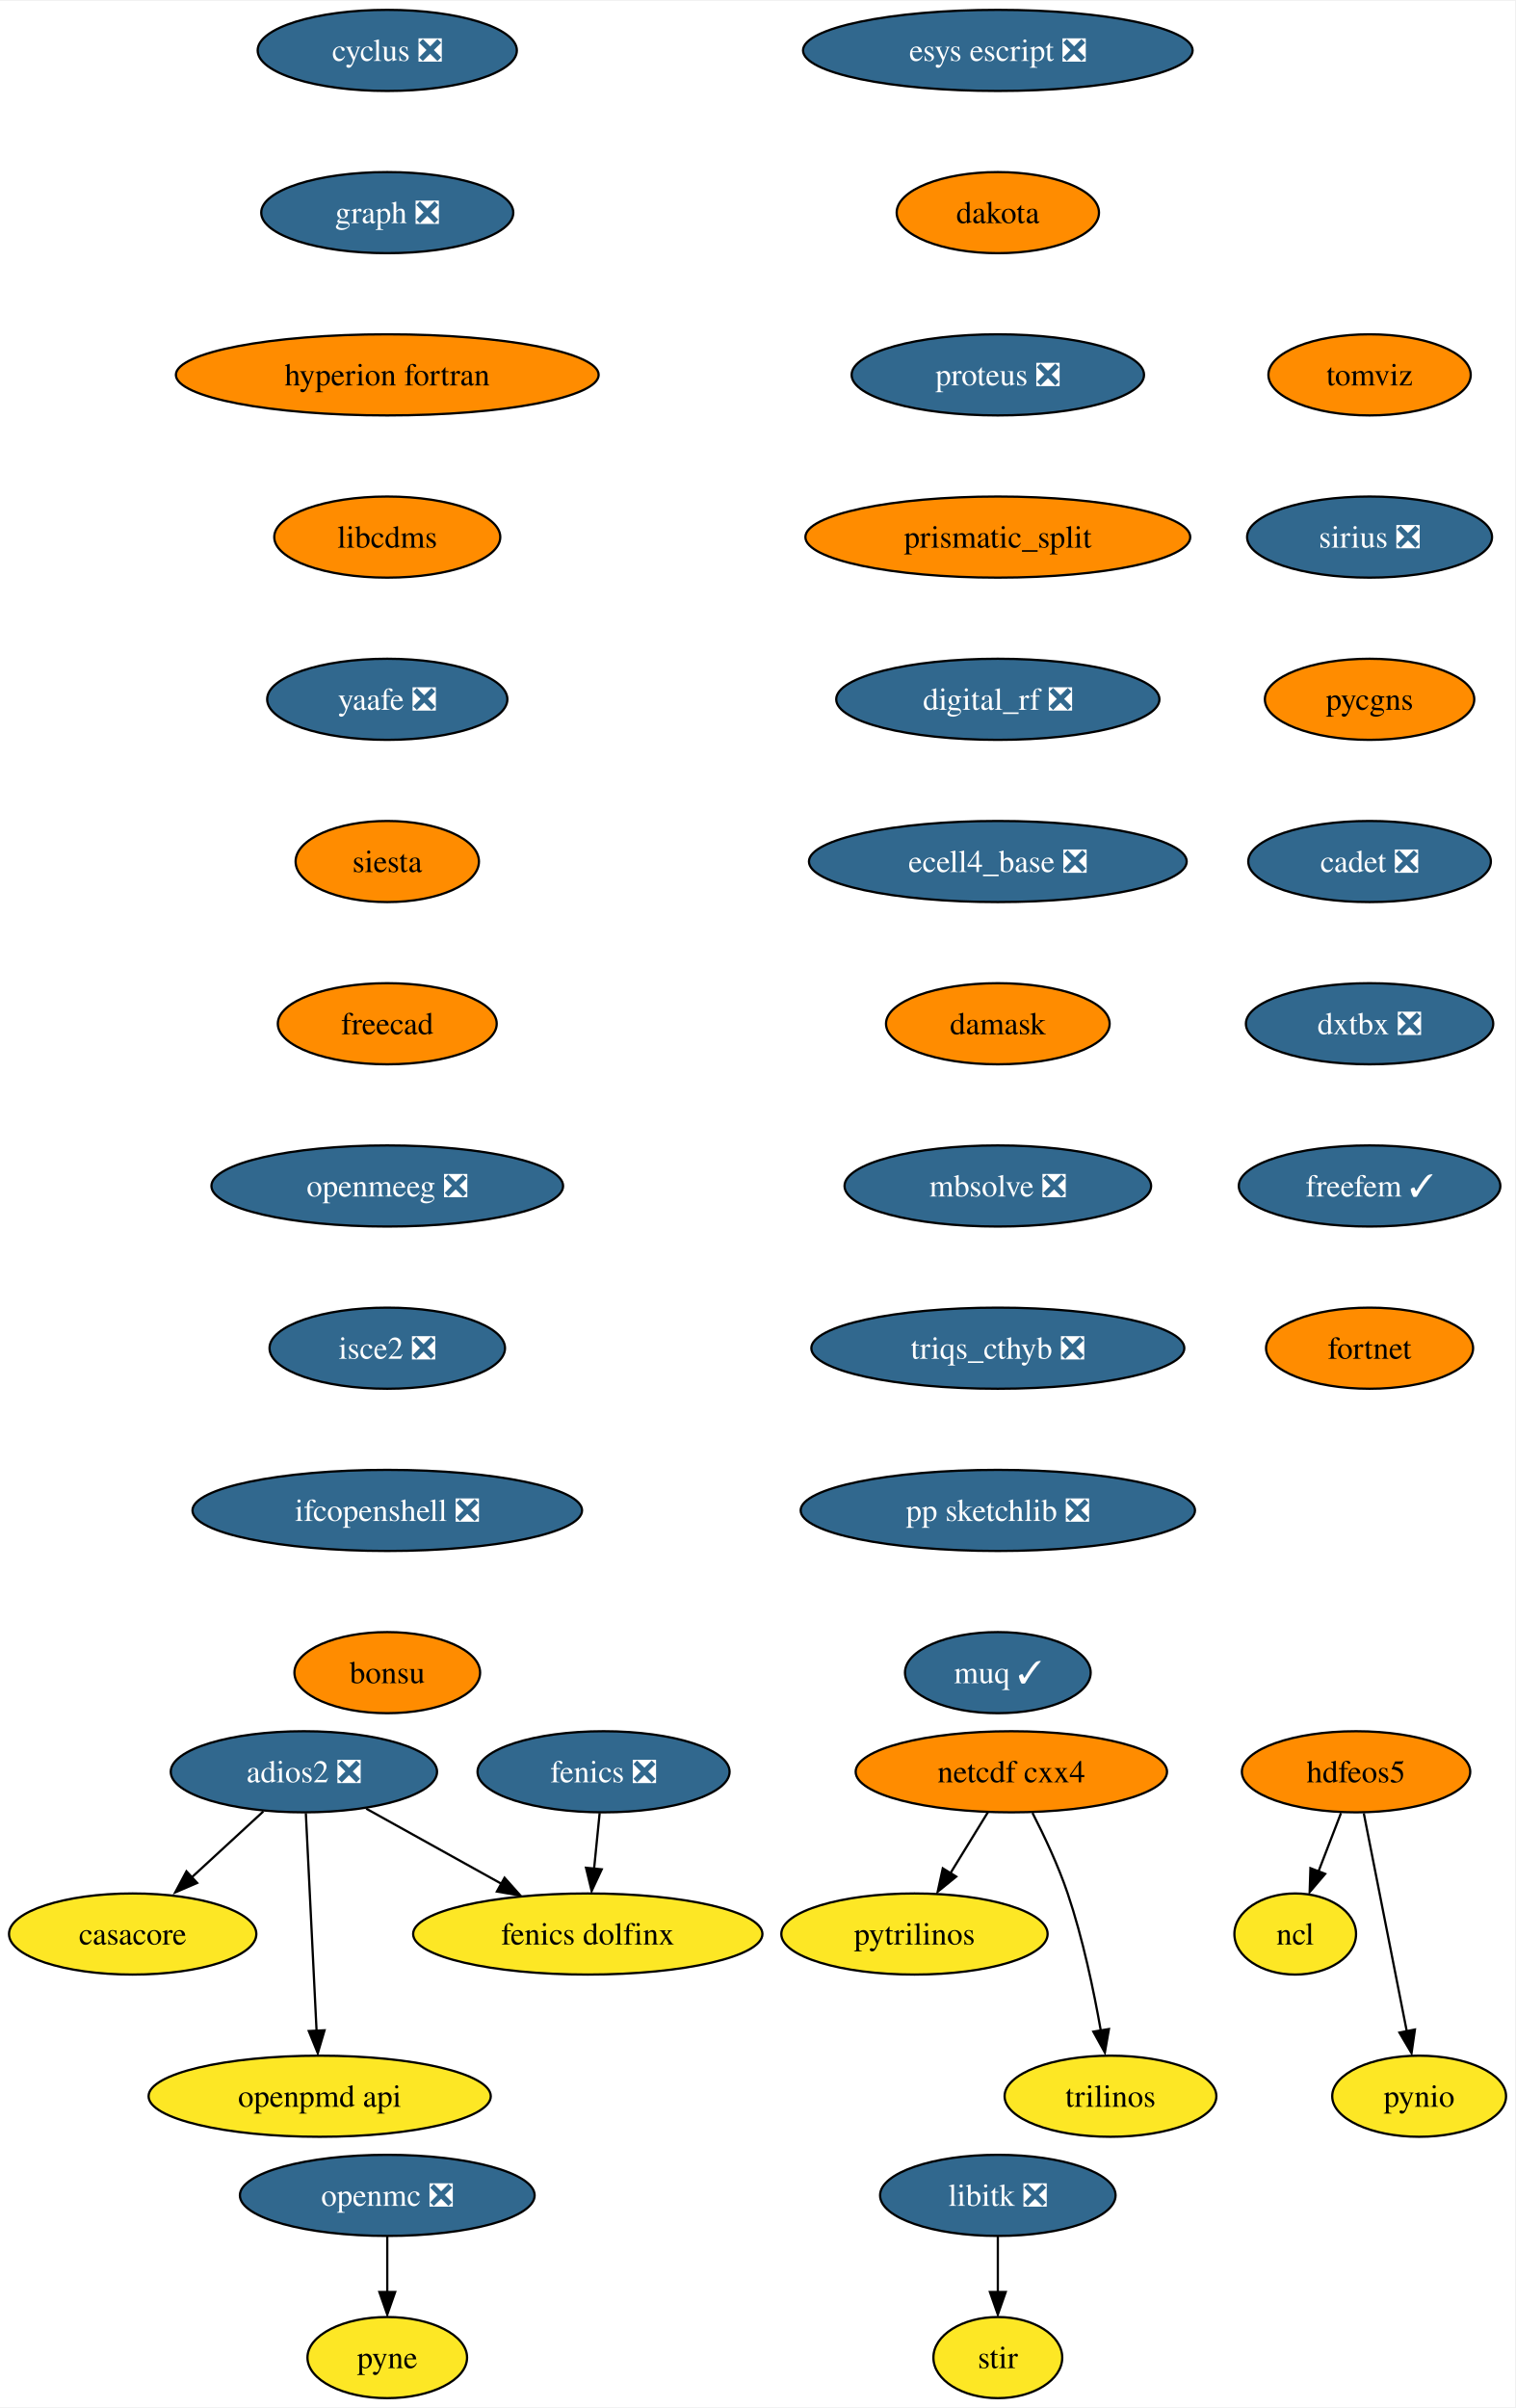
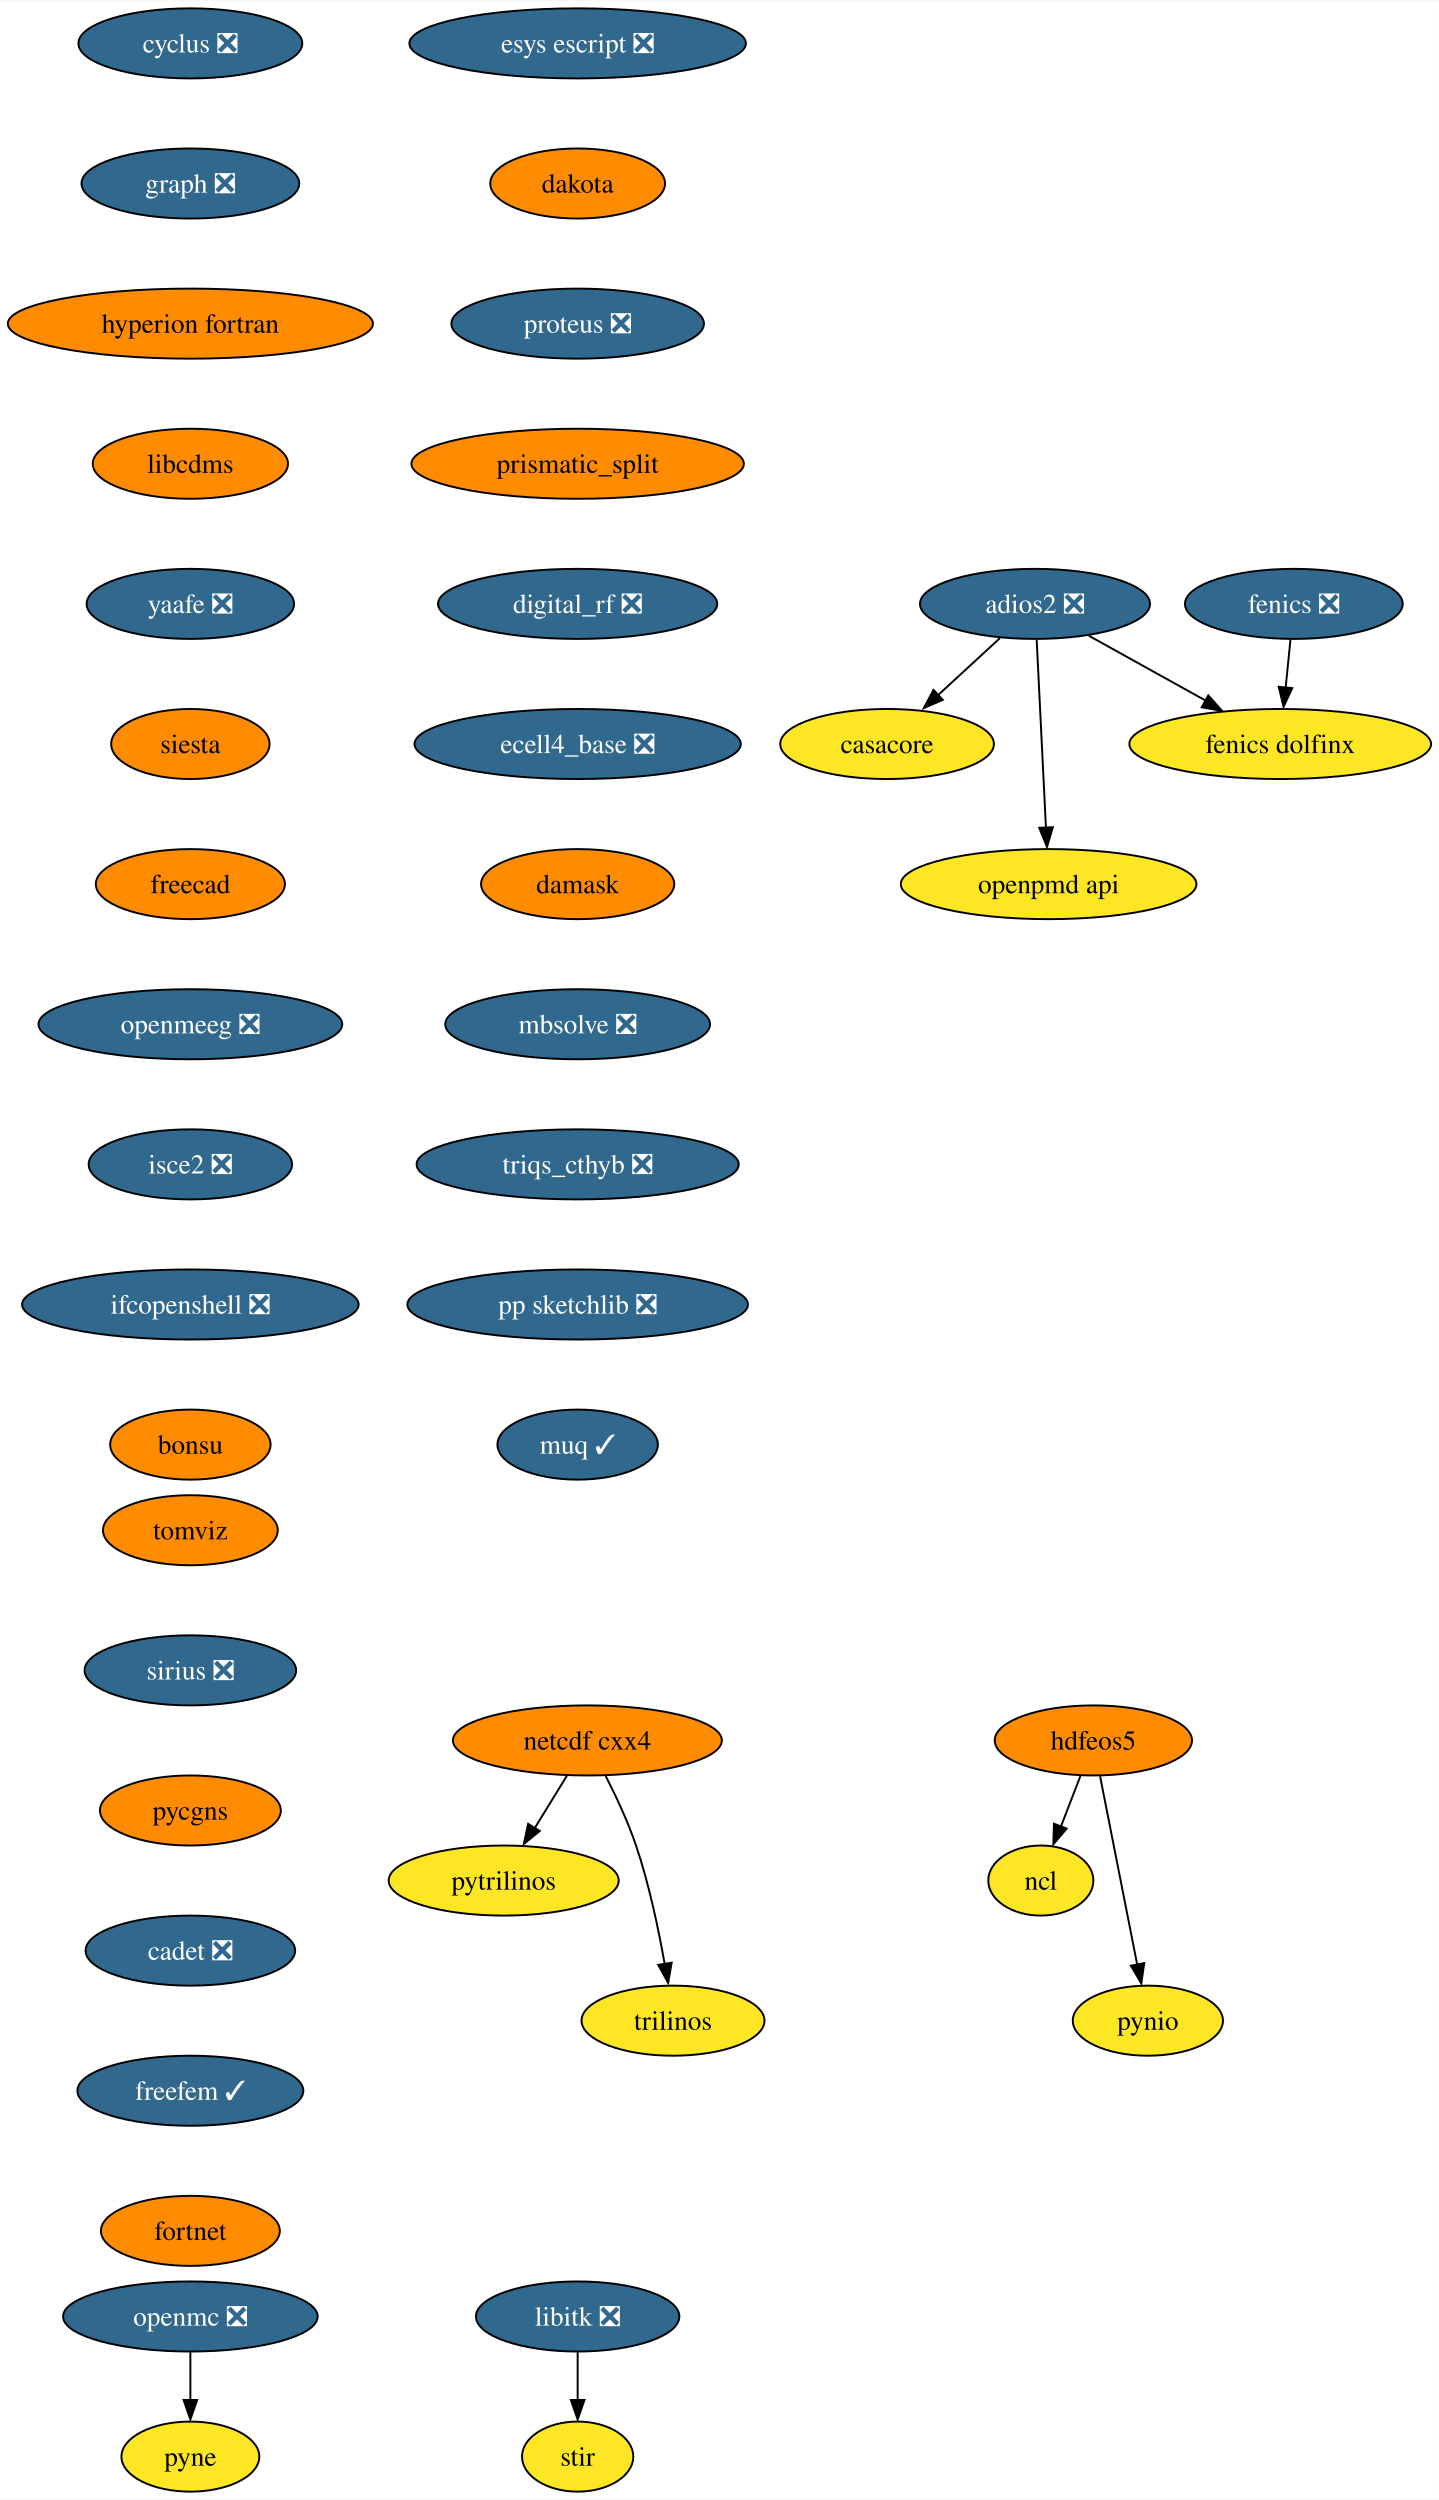
- <svg xmlns="http://www.w3.org/2000/svg" xmlns:xlink="http://www.w3.org/1999/xlink" width="672pt" height="1068pt" viewBox="0.00 0.00 672.47 1068.00">
-   <g id="graph0" class="graph" transform="scale(1 1) rotate(0) translate(4 1064)">
-     <polygon fill="white" stroke="none" points="-4,4 -4,-1064 668.47,-1064 668.47,4 -4,4" />
+ <svg xmlns="http://www.w3.org/2000/svg" xmlns:xlink="http://www.w3.org/1999/xlink" width="739pt" height="1284pt" viewBox="0.00 0.00 739.34 1284.00">
+   <g id="graph0" class="graph" transform="scale(1 1) rotate(0) translate(4 1280)">
+     <polygon fill="white" stroke="none" points="-4,4 -4,-1280 735.34,-1280 735.34,4 -4,4" />
    <g id="node1" class="node">
      <g id="a_node1">
        <a xlink:href="https://github.com/conda-forge/casacore-feedstock" xlink:title="casacore">
-           <ellipse fill="#fde725" stroke="black" cx="54.89" cy="-206" rx="54.89" ry="18" />
-           <text text-anchor="middle" x="54.89" y="-201.33" font-family="Times,serif" font-size="14.00">casacore</text>
+           <ellipse fill="#fde725" stroke="black" cx="451.82" cy="-898" rx="54.89" ry="18" />
+           <text text-anchor="middle" x="451.82" y="-893.33" font-family="Times,serif" font-size="14.00">casacore</text>
        </a>
      </g>
    </g>
    <g id="node2" class="node">
      <g id="a_node2">
        <a xlink:href="https://github.com/conda-forge/cyclus-feedstock/pull/67" xlink:title="cyclus ❎">
-           <ellipse fill="#31688e" stroke="black" cx="167.89" cy="-1042" rx="57.52" ry="18" />
-           <text text-anchor="middle" x="167.89" y="-1037.33" font-family="Times,serif" font-size="14.00" fill="white">cyclus ❎</text>
+           <ellipse fill="#31688e" stroke="black" cx="93.82" cy="-1258" rx="57.52" ry="18" />
+           <text text-anchor="middle" x="93.82" y="-1253.33" font-family="Times,serif" font-size="14.00" fill="white">cyclus ❎</text>
        </a>
      </g>
    </g>
    <g id="node3" class="node">
      <g id="a_node3">
        <a xlink:href="https://github.com/conda-forge/graph-feedstock/pull/8" xlink:title="graph ❎">
-           <ellipse fill="#31688e" stroke="black" cx="167.89" cy="-970" rx="55.94" ry="18" />
-           <text text-anchor="middle" x="167.89" y="-965.33" font-family="Times,serif" font-size="14.00" fill="white">graph ❎</text>
+           <ellipse fill="#31688e" stroke="black" cx="93.82" cy="-1186" rx="55.94" ry="18" />
+           <text text-anchor="middle" x="93.82" y="-1181.33" font-family="Times,serif" font-size="14.00" fill="white">graph ❎</text>
        </a>
      </g>
    </g>
    <g id="node6" class="node">
      <g id="a_node6">
        <a xlink:href="https://github.com/conda-forge/hyperion-fortran-feedstock" xlink:title="hyperion fortran">
-           <ellipse fill="#ff8c00" stroke="black" cx="167.89" cy="-898" rx="93.82" ry="18" />
-           <text text-anchor="middle" x="167.89" y="-893.33" font-family="Times,serif" font-size="14.00">hyperion fortran</text>
+           <ellipse fill="#ff8c00" stroke="black" cx="93.82" cy="-1114" rx="93.82" ry="18" />
+           <text text-anchor="middle" x="93.82" y="-1109.33" font-family="Times,serif" font-size="14.00">hyperion fortran</text>
        </a>
      </g>
    </g>
    <g id="node4" class="node">
      <g id="a_node4">
        <a xlink:href="https://github.com/conda-forge/fenics-feedstock/pull/174" xlink:title="fenics ❎">
-           <ellipse fill="#31688e" stroke="black" cx="263.89" cy="-278" rx="55.94" ry="18" />
-           <text text-anchor="middle" x="263.89" y="-273.32" font-family="Times,serif" font-size="14.00" fill="white">fenics ❎</text>
+           <ellipse fill="#31688e" stroke="black" cx="660.82" cy="-970" rx="55.94" ry="18" />
+           <text text-anchor="middle" x="660.82" y="-965.33" font-family="Times,serif" font-size="14.00" fill="white">fenics ❎</text>
        </a>
      </g>
    </g>
    <g id="node5" class="node">
      <g id="a_node5">
        <a xlink:href="https://github.com/conda-forge/fenics-dolfinx-feedstock" xlink:title="fenics dolfinx">
-           <ellipse fill="#fde725" stroke="black" cx="256.89" cy="-206" rx="77.52" ry="18" />
-           <text text-anchor="middle" x="256.89" y="-201.33" font-family="Times,serif" font-size="14.00">fenics dolfinx</text>
+           <ellipse fill="#fde725" stroke="black" cx="653.82" cy="-898" rx="77.52" ry="18" />
+           <text text-anchor="middle" x="653.82" y="-893.33" font-family="Times,serif" font-size="14.00">fenics dolfinx</text>
        </a>
      </g>
    </g>
    <g id="edge2" class="edge">
-       <path fill="none" stroke="black" d="M262.16,-259.7C261.41,-252.24 260.52,-243.32 259.69,-234.97" />
-       <polygon fill="black" stroke="black" points="263.08,-234.71 258.6,-225.1 256.11,-235.4 263.08,-234.71" />
+       <path fill="none" stroke="black" d="M659.09,-951.7C658.35,-944.24 657.46,-935.32 656.62,-926.97" />
+       <polygon fill="black" stroke="black" points="660.01,-926.71 655.53,-917.1 653.05,-927.4 660.01,-926.71" />
    </g>
    <g id="node10" class="node">
      <g id="a_node10">
        <a xlink:href="https://github.com/conda-forge/libcdms-feedstock" xlink:title="libcdms">
-           <ellipse fill="#ff8c00" stroke="black" cx="167.89" cy="-826" rx="50.16" ry="18" />
-           <text text-anchor="middle" x="167.89" y="-821.33" font-family="Times,serif" font-size="14.00">libcdms</text>
+           <ellipse fill="#ff8c00" stroke="black" cx="93.82" cy="-1042" rx="50.16" ry="18" />
+           <text text-anchor="middle" x="93.82" y="-1037.33" font-family="Times,serif" font-size="14.00">libcdms</text>
        </a>
      </g>
    </g>
    <g id="node7" class="node">
      <g id="a_node7">
        <a xlink:href="https://github.com/conda-forge/hdfeos5-feedstock" xlink:title="hdfeos5">
-           <ellipse fill="#ff8c00" stroke="black" cx="597.89" cy="-278" rx="50.68" ry="18" />
-           <text text-anchor="middle" x="597.89" y="-273.32" font-family="Times,serif" font-size="14.00">hdfeos5</text>
+           <ellipse fill="#ff8c00" stroke="black" cx="557.82" cy="-386" rx="50.68" ry="18" />
+           <text text-anchor="middle" x="557.82" y="-381.32" font-family="Times,serif" font-size="14.00">hdfeos5</text>
        </a>
      </g>
    </g>
    <g id="node8" class="node">
      <g id="a_node8">
        <a xlink:href="https://github.com/conda-forge/ncl-feedstock" xlink:title="ncl">
-           <ellipse fill="#fde725" stroke="black" cx="570.89" cy="-206" rx="27" ry="18" />
-           <text text-anchor="middle" x="570.89" y="-201.33" font-family="Times,serif" font-size="14.00">ncl</text>
+           <ellipse fill="#fde725" stroke="black" cx="530.82" cy="-314" rx="27" ry="18" />
+           <text text-anchor="middle" x="530.82" y="-309.32" font-family="Times,serif" font-size="14.00">ncl</text>
        </a>
      </g>
    </g>
    <g id="edge4" class="edge">
-       <path fill="none" stroke="black" d="M591.22,-259.7C588.2,-251.87 584.56,-242.44 581.2,-233.73" />
-       <polygon fill="black" stroke="black" points="584.17,-232.69 577.3,-224.62 577.64,-235.21 584.17,-232.69" />
+       <path fill="none" stroke="black" d="M551.15,-367.7C548.13,-359.87 544.49,-350.44 541.13,-341.73" />
+       <polygon fill="black" stroke="black" points="544.1,-340.69 537.23,-332.62 537.57,-343.21 544.1,-340.69" />
    </g>
    <g id="node9" class="node">
      <g id="a_node9">
        <a xlink:href="https://github.com/conda-forge/pynio-feedstock" xlink:title="pynio">
-           <ellipse fill="#fde725" stroke="black" cx="625.89" cy="-134" rx="38.58" ry="18" />
-           <text text-anchor="middle" x="625.89" y="-129.32" font-family="Times,serif" font-size="14.00">pynio</text>
+           <ellipse fill="#fde725" stroke="black" cx="585.82" cy="-242" rx="38.58" ry="18" />
+           <text text-anchor="middle" x="585.82" y="-237.32" font-family="Times,serif" font-size="14.00">pynio</text>
        </a>
      </g>
    </g>
    <g id="edge5" class="edge">
-       <path fill="none" stroke="black" d="M601.32,-259.59C606.09,-235.4 614.78,-191.36 620.44,-162.65" />
-       <polygon fill="black" stroke="black" points="624.02,-163.6 622.52,-153.11 617.15,-162.24 624.02,-163.6" />
+       <path fill="none" stroke="black" d="M561.26,-367.59C566.03,-343.4 574.71,-299.36 580.37,-270.65" />
+       <polygon fill="black" stroke="black" points="583.95,-271.6 582.45,-261.11 577.08,-270.24 583.95,-271.6" />
    </g>
    <g id="node11" class="node">
      <g id="a_node11">
        <a xlink:href="https://github.com/conda-forge/yaafe-feedstock/pull/22" xlink:title="yaafe ❎">
-           <ellipse fill="#31688e" stroke="black" cx="167.89" cy="-754" rx="53.31" ry="18" />
-           <text text-anchor="middle" x="167.89" y="-749.33" font-family="Times,serif" font-size="14.00" fill="white">yaafe ❎</text>
+           <ellipse fill="#31688e" stroke="black" cx="93.82" cy="-970" rx="53.31" ry="18" />
+           <text text-anchor="middle" x="93.82" y="-965.33" font-family="Times,serif" font-size="14.00" fill="white">yaafe ❎</text>
        </a>
      </g>
    </g>
    <g id="node19" class="node">
      <g id="a_node19">
        <a xlink:href="https://github.com/conda-forge/siesta-feedstock" xlink:title="siesta">
-           <ellipse fill="#ff8c00" stroke="black" cx="167.89" cy="-682" rx="40.69" ry="18" />
-           <text text-anchor="middle" x="167.89" y="-677.33" font-family="Times,serif" font-size="14.00">siesta</text>
+           <ellipse fill="#ff8c00" stroke="black" cx="93.82" cy="-898" rx="40.69" ry="18" />
+           <text text-anchor="middle" x="93.82" y="-893.33" font-family="Times,serif" font-size="14.00">siesta</text>
        </a>
      </g>
    </g>
    <g id="node12" class="node">
      <g id="a_node12">
        <a xlink:href="https://github.com/conda-forge/libitk-feedstock/pull/81" xlink:title="libitk ❎">
-           <ellipse fill="#31688e" stroke="black" cx="438.89" cy="-90" rx="52.26" ry="18" />
-           <text text-anchor="middle" x="438.89" y="-85.33" font-family="Times,serif" font-size="14.00" fill="white">libitk ❎</text>
+           <ellipse fill="#31688e" stroke="black" cx="292.82" cy="-90" rx="52.26" ry="18" />
+           <text text-anchor="middle" x="292.82" y="-85.33" font-family="Times,serif" font-size="14.00" fill="white">libitk ❎</text>
        </a>
      </g>
    </g>
    <g id="node13" class="node">
      <g id="a_node13">
        <a xlink:href="https://github.com/conda-forge/stir-feedstock" xlink:title="stir">
-           <ellipse fill="#fde725" stroke="black" cx="438.89" cy="-18" rx="28.59" ry="18" />
-           <text text-anchor="middle" x="438.89" y="-13.32" font-family="Times,serif" font-size="14.00">stir</text>
+           <ellipse fill="#fde725" stroke="black" cx="292.82" cy="-18" rx="28.59" ry="18" />
+           <text text-anchor="middle" x="292.82" y="-13.32" font-family="Times,serif" font-size="14.00">stir</text>
        </a>
      </g>
    </g>
    <g id="edge8" class="edge">
-       <path fill="none" stroke="black" d="M438.89,-71.7C438.89,-64.24 438.89,-55.32 438.89,-46.97" />
-       <polygon fill="black" stroke="black" points="442.39,-47.1 438.89,-37.1 435.39,-47.1 442.39,-47.1" />
+       <path fill="none" stroke="black" d="M292.82,-71.7C292.82,-64.24 292.82,-55.32 292.82,-46.97" />
+       <polygon fill="black" stroke="black" points="296.32,-47.1 292.82,-37.1 289.32,-47.1 296.32,-47.1" />
    </g>
    <g id="node14" class="node">
      <g id="a_node14">
        <a xlink:href="https://github.com/conda-forge/netcdf-cxx4-feedstock" xlink:title="netcdf cxx4">
-           <ellipse fill="#ff8c00" stroke="black" cx="444.89" cy="-278" rx="69.1" ry="18" />
-           <text text-anchor="middle" x="444.89" y="-273.32" font-family="Times,serif" font-size="14.00">netcdf cxx4</text>
+           <ellipse fill="#ff8c00" stroke="black" cx="297.82" cy="-386" rx="69.1" ry="18" />
+           <text text-anchor="middle" x="297.82" y="-381.32" font-family="Times,serif" font-size="14.00">netcdf cxx4</text>
        </a>
      </g>
    </g>
    <g id="node15" class="node">
      <g id="a_node15">
        <a xlink:href="https://github.com/conda-forge/pytrilinos-feedstock" xlink:title="pytrilinos">
-           <ellipse fill="#fde725" stroke="black" cx="401.89" cy="-206" rx="59.1" ry="18" />
-           <text text-anchor="middle" x="401.89" y="-201.33" font-family="Times,serif" font-size="14.00">pytrilinos</text>
+           <ellipse fill="#fde725" stroke="black" cx="254.82" cy="-314" rx="59.1" ry="18" />
+           <text text-anchor="middle" x="254.82" y="-309.32" font-family="Times,serif" font-size="14.00">pytrilinos</text>
        </a>
      </g>
    </g>
    <g id="edge9" class="edge">
-       <path fill="none" stroke="black" d="M434.48,-260.05C429.52,-251.97 423.47,-242.12 417.93,-233.11" />
-       <polygon fill="black" stroke="black" points="420.42,-231.48 412.2,-224.79 414.46,-235.14 420.42,-231.48" />
+       <path fill="none" stroke="black" d="M287.41,-368.05C282.45,-359.97 276.4,-350.12 270.86,-341.11" />
+       <polygon fill="black" stroke="black" points="273.35,-339.48 265.14,-332.79 267.39,-343.14 273.35,-339.48" />
    </g>
    <g id="node16" class="node">
      <g id="a_node16">
        <a xlink:href="https://github.com/conda-forge/trilinos-feedstock" xlink:title="trilinos">
-           <ellipse fill="#fde725" stroke="black" cx="488.89" cy="-134" rx="47" ry="18" />
-           <text text-anchor="middle" x="488.89" y="-129.32" font-family="Times,serif" font-size="14.00">trilinos</text>
+           <ellipse fill="#fde725" stroke="black" cx="341.82" cy="-242" rx="47" ry="18" />
+           <text text-anchor="middle" x="341.82" y="-237.32" font-family="Times,serif" font-size="14.00">trilinos</text>
        </a>
      </g>
    </g>
    <g id="edge10" class="edge">
-       <path fill="none" stroke="black" d="M454.27,-259.75C459.48,-249.59 465.73,-236.34 469.89,-224 476.61,-204.11 481.47,-180.88 484.59,-163.15" />
-       <polygon fill="black" stroke="black" points="488.2,-163.82 486.4,-153.38 481.29,-162.66 488.2,-163.82" />
+       <path fill="none" stroke="black" d="M307.2,-367.75C312.41,-357.59 318.66,-344.34 322.82,-332 329.54,-312.11 334.4,-288.88 337.53,-271.15" />
+       <polygon fill="black" stroke="black" points="341.13,-271.82 339.33,-261.38 334.23,-270.66 341.13,-271.82" />
    </g>
    <g id="node17" class="node">
      <g id="a_node17">
        <a xlink:href="https://github.com/conda-forge/openmc-feedstock/pull/63" xlink:title="openmc ❎">
-           <ellipse fill="#31688e" stroke="black" cx="167.89" cy="-90" rx="65.41" ry="18" />
-           <text text-anchor="middle" x="167.89" y="-85.33" font-family="Times,serif" font-size="14.00" fill="white">openmc ❎</text>
+           <ellipse fill="#31688e" stroke="black" cx="93.82" cy="-90" rx="65.41" ry="18" />
+           <text text-anchor="middle" x="93.82" y="-85.33" font-family="Times,serif" font-size="14.00" fill="white">openmc ❎</text>
        </a>
      </g>
    </g>
    <g id="node18" class="node">
      <g id="a_node18">
        <a xlink:href="https://github.com/conda-forge/pyne-feedstock" xlink:title="pyne">
-           <ellipse fill="#fde725" stroke="black" cx="167.89" cy="-18" rx="35.42" ry="18" />
-           <text text-anchor="middle" x="167.89" y="-13.32" font-family="Times,serif" font-size="14.00">pyne</text>
+           <ellipse fill="#fde725" stroke="black" cx="93.82" cy="-18" rx="35.42" ry="18" />
+           <text text-anchor="middle" x="93.82" y="-13.32" font-family="Times,serif" font-size="14.00">pyne</text>
        </a>
      </g>
    </g>
    <g id="edge11" class="edge">
-       <path fill="none" stroke="black" d="M167.89,-71.7C167.89,-64.24 167.89,-55.32 167.89,-46.97" />
-       <polygon fill="black" stroke="black" points="171.39,-47.1 167.89,-37.1 164.39,-47.1 171.39,-47.1" />
+       <path fill="none" stroke="black" d="M93.82,-71.7C93.82,-64.24 93.82,-55.32 93.82,-46.97" />
+       <polygon fill="black" stroke="black" points="97.32,-47.1 93.82,-37.1 90.32,-47.1 97.32,-47.1" />
    </g>
    <g id="node20" class="node">
      <g id="a_node20">
        <a xlink:href="https://github.com/conda-forge/freecad-feedstock" xlink:title="freecad">
-           <ellipse fill="#ff8c00" stroke="black" cx="167.89" cy="-610" rx="48.58" ry="18" />
-           <text text-anchor="middle" x="167.89" y="-605.33" font-family="Times,serif" font-size="14.00">freecad</text>
+           <ellipse fill="#ff8c00" stroke="black" cx="93.82" cy="-826" rx="48.58" ry="18" />
+           <text text-anchor="middle" x="93.82" y="-821.33" font-family="Times,serif" font-size="14.00">freecad</text>
        </a>
      </g>
    </g>
    <g id="node22" class="node">
      <g id="a_node22">
        <a xlink:href="https://github.com/conda-forge/openmeeg-feedstock/pull/42" xlink:title="openmeeg ❎">
-           <ellipse fill="#31688e" stroke="black" cx="167.89" cy="-538" rx="78.04" ry="18" />
-           <text text-anchor="middle" x="167.89" y="-533.33" font-family="Times,serif" font-size="14.00" fill="white">openmeeg ❎</text>
+           <ellipse fill="#31688e" stroke="black" cx="93.82" cy="-754" rx="78.04" ry="18" />
+           <text text-anchor="middle" x="93.82" y="-749.33" font-family="Times,serif" font-size="14.00" fill="white">openmeeg ❎</text>
        </a>
      </g>
    </g>
    <g id="node21" class="node">
      <g id="a_node21">
        <a xlink:href="https://github.com/conda-forge/openpmd-api-feedstock" xlink:title="openpmd api">
-           <ellipse fill="#fde725" stroke="black" cx="137.89" cy="-134" rx="75.94" ry="18" />
-           <text text-anchor="middle" x="137.89" y="-129.32" font-family="Times,serif" font-size="14.00">openpmd api</text>
+           <ellipse fill="#fde725" stroke="black" cx="534.82" cy="-826" rx="75.94" ry="18" />
+           <text text-anchor="middle" x="534.82" y="-821.33" font-family="Times,serif" font-size="14.00">openpmd api</text>
        </a>
      </g>
    </g>
    <g id="node23" class="node">
      <g id="a_node23">
        <a xlink:href="https://github.com/conda-forge/isce2-feedstock/pull/62" xlink:title="isce2 ❎">
-           <ellipse fill="#31688e" stroke="black" cx="167.89" cy="-466" rx="52.26" ry="18" />
-           <text text-anchor="middle" x="167.89" y="-461.32" font-family="Times,serif" font-size="14.00" fill="white">isce2 ❎</text>
+           <ellipse fill="#31688e" stroke="black" cx="93.82" cy="-682" rx="52.26" ry="18" />
+           <text text-anchor="middle" x="93.82" y="-677.33" font-family="Times,serif" font-size="14.00" fill="white">isce2 ❎</text>
        </a>
      </g>
    </g>
    <g id="node24" class="node">
      <g id="a_node24">
        <a xlink:href="https://github.com/conda-forge/ifcopenshell-feedstock/pull/27" xlink:title="ifcopenshell ❎">
-           <ellipse fill="#31688e" stroke="black" cx="167.89" cy="-394" rx="86.46" ry="18" />
-           <text text-anchor="middle" x="167.89" y="-389.32" font-family="Times,serif" font-size="14.00" fill="white">ifcopenshell ❎</text>
+           <ellipse fill="#31688e" stroke="black" cx="93.82" cy="-610" rx="86.46" ry="18" />
+           <text text-anchor="middle" x="93.82" y="-605.33" font-family="Times,serif" font-size="14.00" fill="white">ifcopenshell ❎</text>
        </a>
      </g>
    </g>
    <g id="node25" class="node">
      <g id="a_node25">
        <a xlink:href="https://github.com/conda-forge/bonsu-feedstock" xlink:title="bonsu">
-           <ellipse fill="#ff8c00" stroke="black" cx="167.89" cy="-322" rx="41.21" ry="18" />
-           <text text-anchor="middle" x="167.89" y="-317.32" font-family="Times,serif" font-size="14.00">bonsu</text>
+           <ellipse fill="#ff8c00" stroke="black" cx="93.82" cy="-538" rx="41.21" ry="18" />
+           <text text-anchor="middle" x="93.82" y="-533.33" font-family="Times,serif" font-size="14.00">bonsu</text>
        </a>
      </g>
    </g>
    <g id="node26" class="node">
      <g id="a_node26">
        <a xlink:href="https://github.com/conda-forge/adios2-feedstock/pull/70" xlink:title="adios2 ❎">
-           <ellipse fill="#31688e" stroke="black" cx="130.89" cy="-278" rx="59.1" ry="18" />
-           <text text-anchor="middle" x="130.89" y="-273.32" font-family="Times,serif" font-size="14.00" fill="white">adios2 ❎</text>
+           <ellipse fill="#31688e" stroke="black" cx="527.82" cy="-970" rx="59.1" ry="18" />
+           <text text-anchor="middle" x="527.82" y="-965.33" font-family="Times,serif" font-size="14.00" fill="white">adios2 ❎</text>
        </a>
      </g>
    </g>
    <g id="edge18" class="edge">
-       <path fill="none" stroke="black" d="M112.88,-260.41C103.32,-251.61 91.4,-240.63 80.86,-230.92" />
-       <polygon fill="black" stroke="black" points="83.5,-228.67 73.77,-224.47 78.76,-233.82 83.5,-228.67" />
+       <path fill="none" stroke="black" d="M509.81,-952.41C500.25,-943.61 488.33,-932.63 477.79,-922.92" />
+       <polygon fill="black" stroke="black" points="480.43,-920.67 470.7,-916.47 475.69,-925.82 480.43,-920.67" />
    </g>
    <g id="edge19" class="edge">
-       <path fill="none" stroke="black" d="M158.54,-261.64C176.14,-251.86 199.18,-239.06 218.54,-228.31" />
-       <polygon fill="black" stroke="black" points="219.95,-230.97 226.99,-223.06 216.55,-224.85 219.95,-230.97" />
+       <path fill="none" stroke="black" d="M555.47,-953.64C573.07,-943.86 596.12,-931.06 615.47,-920.31" />
+       <polygon fill="black" stroke="black" points="616.88,-922.97 623.92,-915.06 613.48,-916.85 616.88,-922.97" />
    </g>
    <g id="edge20" class="edge">
-       <path fill="none" stroke="black" d="M131.75,-259.59C132.94,-235.5 135.09,-191.75 136.51,-163.03" />
-       <polygon fill="black" stroke="black" points="140.05,-163.27 137.05,-153.11 133.06,-162.93 140.05,-163.27" />
+       <path fill="none" stroke="black" d="M528.68,-951.59C529.87,-927.5 532.03,-883.75 533.44,-855.03" />
+       <polygon fill="black" stroke="black" points="536.98,-855.27 533.98,-845.11 529.99,-854.93 536.98,-855.27" />
    </g>
    <g id="node27" class="node">
      <g id="a_node27">
        <a xlink:href="https://github.com/conda-forge/esys-escript-feedstock/pull/61" xlink:title="esys escript ❎">
-           <ellipse fill="#31688e" stroke="black" cx="438.89" cy="-1042" rx="86.46" ry="18" />
-           <text text-anchor="middle" x="438.89" y="-1037.33" font-family="Times,serif" font-size="14.00" fill="white">esys escript ❎</text>
+           <ellipse fill="#31688e" stroke="black" cx="292.82" cy="-1258" rx="86.46" ry="18" />
+           <text text-anchor="middle" x="292.82" y="-1253.33" font-family="Times,serif" font-size="14.00" fill="white">esys escript ❎</text>
        </a>
      </g>
    </g>
    <g id="node28" class="node">
      <g id="a_node28">
        <a xlink:href="https://github.com/conda-forge/dakota-feedstock" xlink:title="dakota">
-           <ellipse fill="#ff8c00" stroke="black" cx="438.89" cy="-970" rx="44.9" ry="18" />
-           <text text-anchor="middle" x="438.89" y="-965.33" font-family="Times,serif" font-size="14.00">dakota</text>
+           <ellipse fill="#ff8c00" stroke="black" cx="292.82" cy="-1186" rx="44.9" ry="18" />
+           <text text-anchor="middle" x="292.82" y="-1181.33" font-family="Times,serif" font-size="14.00">dakota</text>
        </a>
      </g>
    </g>
    <g id="node29" class="node">
      <g id="a_node29">
        <a xlink:href="https://github.com/conda-forge/proteus-feedstock/pull/53" xlink:title="proteus ❎">
-           <ellipse fill="#31688e" stroke="black" cx="438.89" cy="-898" rx="64.89" ry="18" />
-           <text text-anchor="middle" x="438.89" y="-893.33" font-family="Times,serif" font-size="14.00" fill="white">proteus ❎</text>
+           <ellipse fill="#31688e" stroke="black" cx="292.82" cy="-1114" rx="64.89" ry="18" />
+           <text text-anchor="middle" x="292.82" y="-1109.33" font-family="Times,serif" font-size="14.00" fill="white">proteus ❎</text>
        </a>
      </g>
    </g>
    <g id="node30" class="node">
      <g id="a_node30">
        <a xlink:href="https://github.com/conda-forge/prismatic_split-feedstock" xlink:title="prismatic_split">
-           <ellipse fill="#ff8c00" stroke="black" cx="438.89" cy="-826" rx="85.41" ry="18" />
-           <text text-anchor="middle" x="438.89" y="-821.33" font-family="Times,serif" font-size="14.00">prismatic_split</text>
+           <ellipse fill="#ff8c00" stroke="black" cx="292.82" cy="-1042" rx="85.41" ry="18" />
+           <text text-anchor="middle" x="292.82" y="-1037.33" font-family="Times,serif" font-size="14.00">prismatic_split</text>
        </a>
      </g>
    </g>
    <g id="node31" class="node">
      <g id="a_node31">
        <a xlink:href="https://github.com/conda-forge/digital_rf-feedstock/pull/25" xlink:title="digital_rf ❎">
-           <ellipse fill="#31688e" stroke="black" cx="438.89" cy="-754" rx="71.73" ry="18" />
-           <text text-anchor="middle" x="438.89" y="-749.33" font-family="Times,serif" font-size="14.00" fill="white">digital_rf ❎</text>
+           <ellipse fill="#31688e" stroke="black" cx="292.82" cy="-970" rx="71.73" ry="18" />
+           <text text-anchor="middle" x="292.82" y="-965.33" font-family="Times,serif" font-size="14.00" fill="white">digital_rf ❎</text>
        </a>
      </g>
    </g>
    <g id="node32" class="node">
      <g id="a_node32">
        <a xlink:href="https://github.com/conda-forge/ecell4_base-feedstock/pull/22" xlink:title="ecell4_base ❎">
-           <ellipse fill="#31688e" stroke="black" cx="438.89" cy="-682" rx="83.83" ry="18" />
-           <text text-anchor="middle" x="438.89" y="-677.33" font-family="Times,serif" font-size="14.00" fill="white">ecell4_base ❎</text>
+           <ellipse fill="#31688e" stroke="black" cx="292.82" cy="-898" rx="83.83" ry="18" />
+           <text text-anchor="middle" x="292.82" y="-893.33" font-family="Times,serif" font-size="14.00" fill="white">ecell4_base ❎</text>
        </a>
      </g>
    </g>
    <g id="node33" class="node">
      <g id="a_node33">
        <a xlink:href="https://github.com/conda-forge/damask-feedstock" xlink:title="damask">
-           <ellipse fill="#ff8c00" stroke="black" cx="438.89" cy="-610" rx="49.63" ry="18" />
-           <text text-anchor="middle" x="438.89" y="-605.33" font-family="Times,serif" font-size="14.00">damask</text>
+           <ellipse fill="#ff8c00" stroke="black" cx="292.82" cy="-826" rx="49.63" ry="18" />
+           <text text-anchor="middle" x="292.82" y="-821.33" font-family="Times,serif" font-size="14.00">damask</text>
        </a>
      </g>
    </g>
    <g id="node34" class="node">
      <g id="a_node34">
        <a xlink:href="https://github.com/conda-forge/mbsolve-feedstock/pull/14" xlink:title="mbsolve ❎">
-           <ellipse fill="#31688e" stroke="black" cx="438.89" cy="-538" rx="68.04" ry="18" />
-           <text text-anchor="middle" x="438.89" y="-533.33" font-family="Times,serif" font-size="14.00" fill="white">mbsolve ❎</text>
+           <ellipse fill="#31688e" stroke="black" cx="292.82" cy="-754" rx="68.04" ry="18" />
+           <text text-anchor="middle" x="292.82" y="-749.33" font-family="Times,serif" font-size="14.00" fill="white">mbsolve ❎</text>
        </a>
      </g>
    </g>
    <g id="node35" class="node">
      <g id="a_node35">
        <a xlink:href="https://github.com/conda-forge/triqs_cthyb-feedstock/pull/29" xlink:title="triqs_cthyb ❎">
-           <ellipse fill="#31688e" stroke="black" cx="438.89" cy="-466" rx="82.77" ry="18" />
-           <text text-anchor="middle" x="438.89" y="-461.32" font-family="Times,serif" font-size="14.00" fill="white">triqs_cthyb ❎</text>
+           <ellipse fill="#31688e" stroke="black" cx="292.82" cy="-682" rx="82.77" ry="18" />
+           <text text-anchor="middle" x="292.82" y="-677.33" font-family="Times,serif" font-size="14.00" fill="white">triqs_cthyb ❎</text>
        </a>
      </g>
    </g>
    <g id="node36" class="node">
      <g id="a_node36">
        <a xlink:href="https://github.com/conda-forge/pp-sketchlib-feedstock/pull/38" xlink:title="pp sketchlib ❎">
-           <ellipse fill="#31688e" stroke="black" cx="438.89" cy="-394" rx="87.51" ry="18" />
-           <text text-anchor="middle" x="438.89" y="-389.32" font-family="Times,serif" font-size="14.00" fill="white">pp sketchlib ❎</text>
+           <ellipse fill="#31688e" stroke="black" cx="292.82" cy="-610" rx="87.51" ry="18" />
+           <text text-anchor="middle" x="292.82" y="-605.33" font-family="Times,serif" font-size="14.00" fill="white">pp sketchlib ❎</text>
        </a>
      </g>
    </g>
    <g id="node37" class="node">
      <g id="a_node37">
        <a xlink:href="https://github.com/conda-forge/muq-feedstock/pull/31" xlink:title="muq ✓">
-           <ellipse fill="#31688e" stroke="black" cx="438.89" cy="-322" rx="41.21" ry="18" />
-           <text text-anchor="middle" x="438.89" y="-317.32" font-family="Times,serif" font-size="14.00" fill="white">muq ✓</text>
+           <ellipse fill="#31688e" stroke="black" cx="292.82" cy="-538" rx="41.21" ry="18" />
+           <text text-anchor="middle" x="292.82" y="-533.33" font-family="Times,serif" font-size="14.00" fill="white">muq ✓</text>
        </a>
      </g>
    </g>
    <g id="node38" class="node">
      <g id="a_node38">
        <a xlink:href="https://github.com/conda-forge/tomviz-feedstock" xlink:title="tomviz">
-           <ellipse fill="#ff8c00" stroke="black" cx="603.89" cy="-898" rx="44.9" ry="18" />
-           <text text-anchor="middle" x="603.89" y="-893.33" font-family="Times,serif" font-size="14.00">tomviz</text>
+           <ellipse fill="#ff8c00" stroke="black" cx="93.82" cy="-494" rx="44.9" ry="18" />
+           <text text-anchor="middle" x="93.82" y="-489.32" font-family="Times,serif" font-size="14.00">tomviz</text>
        </a>
      </g>
    </g>
    <g id="node39" class="node">
      <g id="a_node39">
        <a xlink:href="https://github.com/conda-forge/sirius-feedstock/pull/19" xlink:title="sirius ❎">
-           <ellipse fill="#31688e" stroke="black" cx="603.89" cy="-826" rx="54.36" ry="18" />
-           <text text-anchor="middle" x="603.89" y="-821.33" font-family="Times,serif" font-size="14.00" fill="white">sirius ❎</text>
+           <ellipse fill="#31688e" stroke="black" cx="93.82" cy="-422" rx="54.36" ry="18" />
+           <text text-anchor="middle" x="93.82" y="-417.32" font-family="Times,serif" font-size="14.00" fill="white">sirius ❎</text>
        </a>
      </g>
    </g>
    <g id="node40" class="node">
      <g id="a_node40">
        <a xlink:href="https://github.com/conda-forge/pycgns-feedstock" xlink:title="pycgns">
-           <ellipse fill="#ff8c00" stroke="black" cx="603.89" cy="-754" rx="46.47" ry="18" />
-           <text text-anchor="middle" x="603.89" y="-749.33" font-family="Times,serif" font-size="14.00">pycgns</text>
+           <ellipse fill="#ff8c00" stroke="black" cx="93.82" cy="-350" rx="46.47" ry="18" />
+           <text text-anchor="middle" x="93.82" y="-345.32" font-family="Times,serif" font-size="14.00">pycgns</text>
        </a>
      </g>
    </g>
    <g id="node41" class="node">
      <g id="a_node41">
        <a xlink:href="https://github.com/conda-forge/cadet-feedstock/pull/8" xlink:title="cadet ❎">
-           <ellipse fill="#31688e" stroke="black" cx="603.89" cy="-682" rx="53.84" ry="18" />
-           <text text-anchor="middle" x="603.89" y="-677.33" font-family="Times,serif" font-size="14.00" fill="white">cadet ❎</text>
+           <ellipse fill="#31688e" stroke="black" cx="93.82" cy="-278" rx="53.84" ry="18" />
+           <text text-anchor="middle" x="93.82" y="-273.32" font-family="Times,serif" font-size="14.00" fill="white">cadet ❎</text>
        </a>
      </g>
    </g>
    <g id="node42" class="node">
      <g id="a_node42">
-         <a xlink:href="https://github.com/conda-forge/dxtbx-feedstock/pull/41" xlink:title="dxtbx ❎">
-           <ellipse fill="#31688e" stroke="black" cx="603.89" cy="-610" rx="54.89" ry="18" />
-           <text text-anchor="middle" x="603.89" y="-605.33" font-family="Times,serif" font-size="14.00" fill="white">dxtbx ❎</text>
+         <a xlink:href="https://github.com/conda-forge/freefem-feedstock/pull/3" xlink:title="freefem ✓">
+           <ellipse fill="#31688e" stroke="black" cx="93.82" cy="-206" rx="58.05" ry="18" />
+           <text text-anchor="middle" x="93.82" y="-201.33" font-family="Times,serif" font-size="14.00" fill="white">freefem ✓</text>
        </a>
      </g>
    </g>
    <g id="node43" class="node">
      <g id="a_node43">
-         <a xlink:href="https://github.com/conda-forge/freefem-feedstock/pull/3" xlink:title="freefem ✓">
-           <ellipse fill="#31688e" stroke="black" cx="603.89" cy="-538" rx="58.05" ry="18" />
-           <text text-anchor="middle" x="603.89" y="-533.33" font-family="Times,serif" font-size="14.00" fill="white">freefem ✓</text>
-         </a>
-       </g>
-     </g>
-     <g id="node44" class="node">
-       <g id="a_node44">
        <a xlink:href="https://github.com/conda-forge/fortnet-feedstock" xlink:title="fortnet">
-           <ellipse fill="#ff8c00" stroke="black" cx="603.89" cy="-466" rx="45.95" ry="18" />
-           <text text-anchor="middle" x="603.89" y="-461.32" font-family="Times,serif" font-size="14.00">fortnet</text>
+           <ellipse fill="#ff8c00" stroke="black" cx="93.82" cy="-134" rx="45.95" ry="18" />
+           <text text-anchor="middle" x="93.82" y="-129.32" font-family="Times,serif" font-size="14.00">fortnet</text>
        </a>
      </g>
    </g>
  </g>
</svg>
